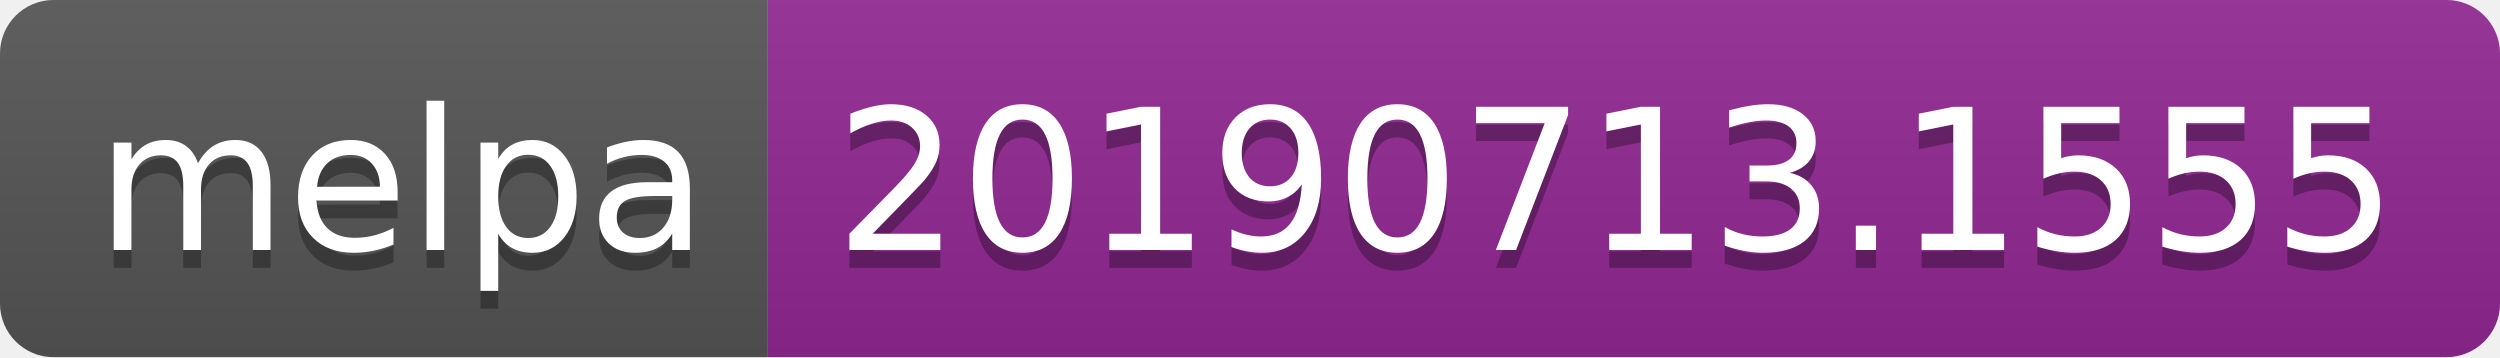
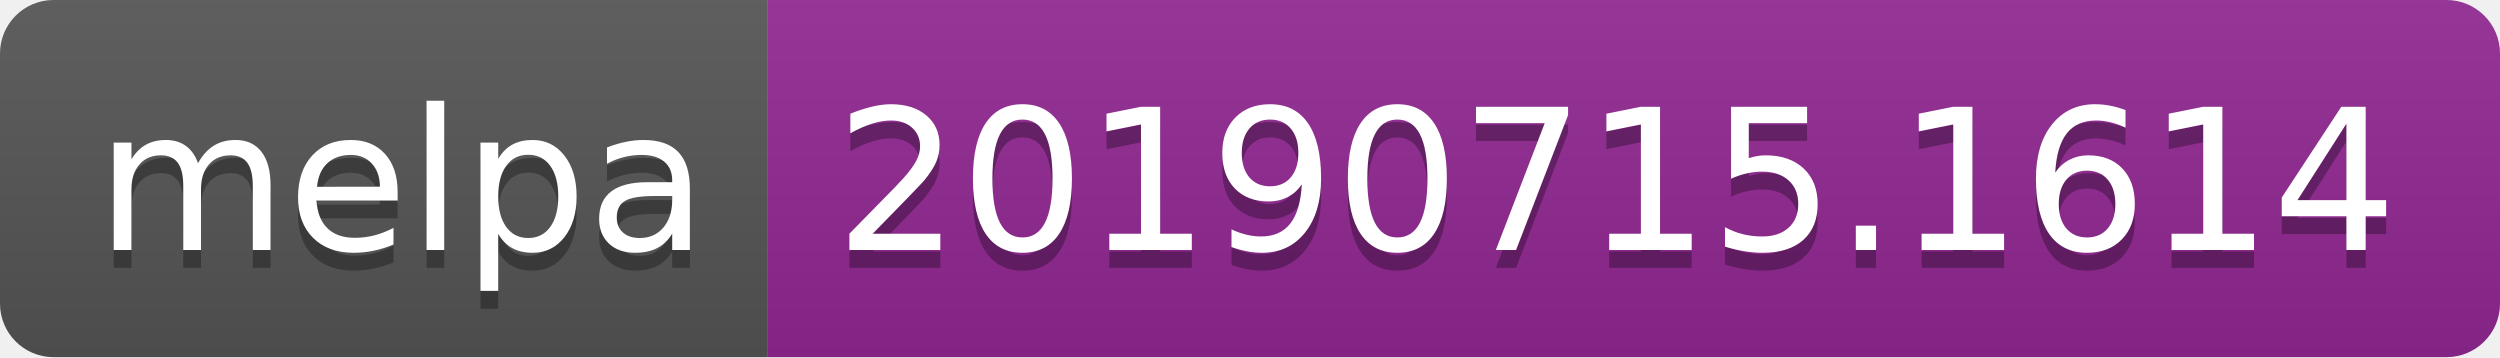
<svg xmlns="http://www.w3.org/2000/svg" width="140" height="20">
  <linearGradient id="b" x2="0" y2="100%">
    <stop offset="0" stop-color="#bbb" stop-opacity=".1" />
    <stop offset="1" stop-opacity=".1" />
  </linearGradient>
  <clipPath id="a">
    <rect width="140" height="20" rx="3" fill="#fff" />
  </clipPath>
  <g clip-path="url(#a)">
    <path fill="#555" d="M0 0h43v20H0z" />
    <path fill="#922793" d="M43 0h97v20H43z" />
    <path fill="url(#b)" d="M0 0h140v20H0z" />
  </g>
  <g fill="#fff" text-anchor="middle" font-family="DejaVu Sans,Verdana,Geneva,sans-serif" font-size="110">
    <text x="225" y="150" fill="#010101" fill-opacity=".3" transform="scale(.1)" textLength="330">melpa</text>
    <text x="225" y="140" transform="scale(.1)" textLength="330">melpa</text>
-     <text x="905" y="150" fill="#010101" fill-opacity=".3" transform="scale(.1)" textLength="870">20190713.1555</text>
-     <text x="905" y="140" transform="scale(.1)" textLength="870">20190713.1555</text>
+     <text x="905" y="150" fill="#010101" fill-opacity=".3" transform="scale(.1)" textLength="870">20190715.1614</text>
+     <text x="905" y="140" transform="scale(.1)" textLength="870">20190715.1614</text>
  </g>
</svg>
